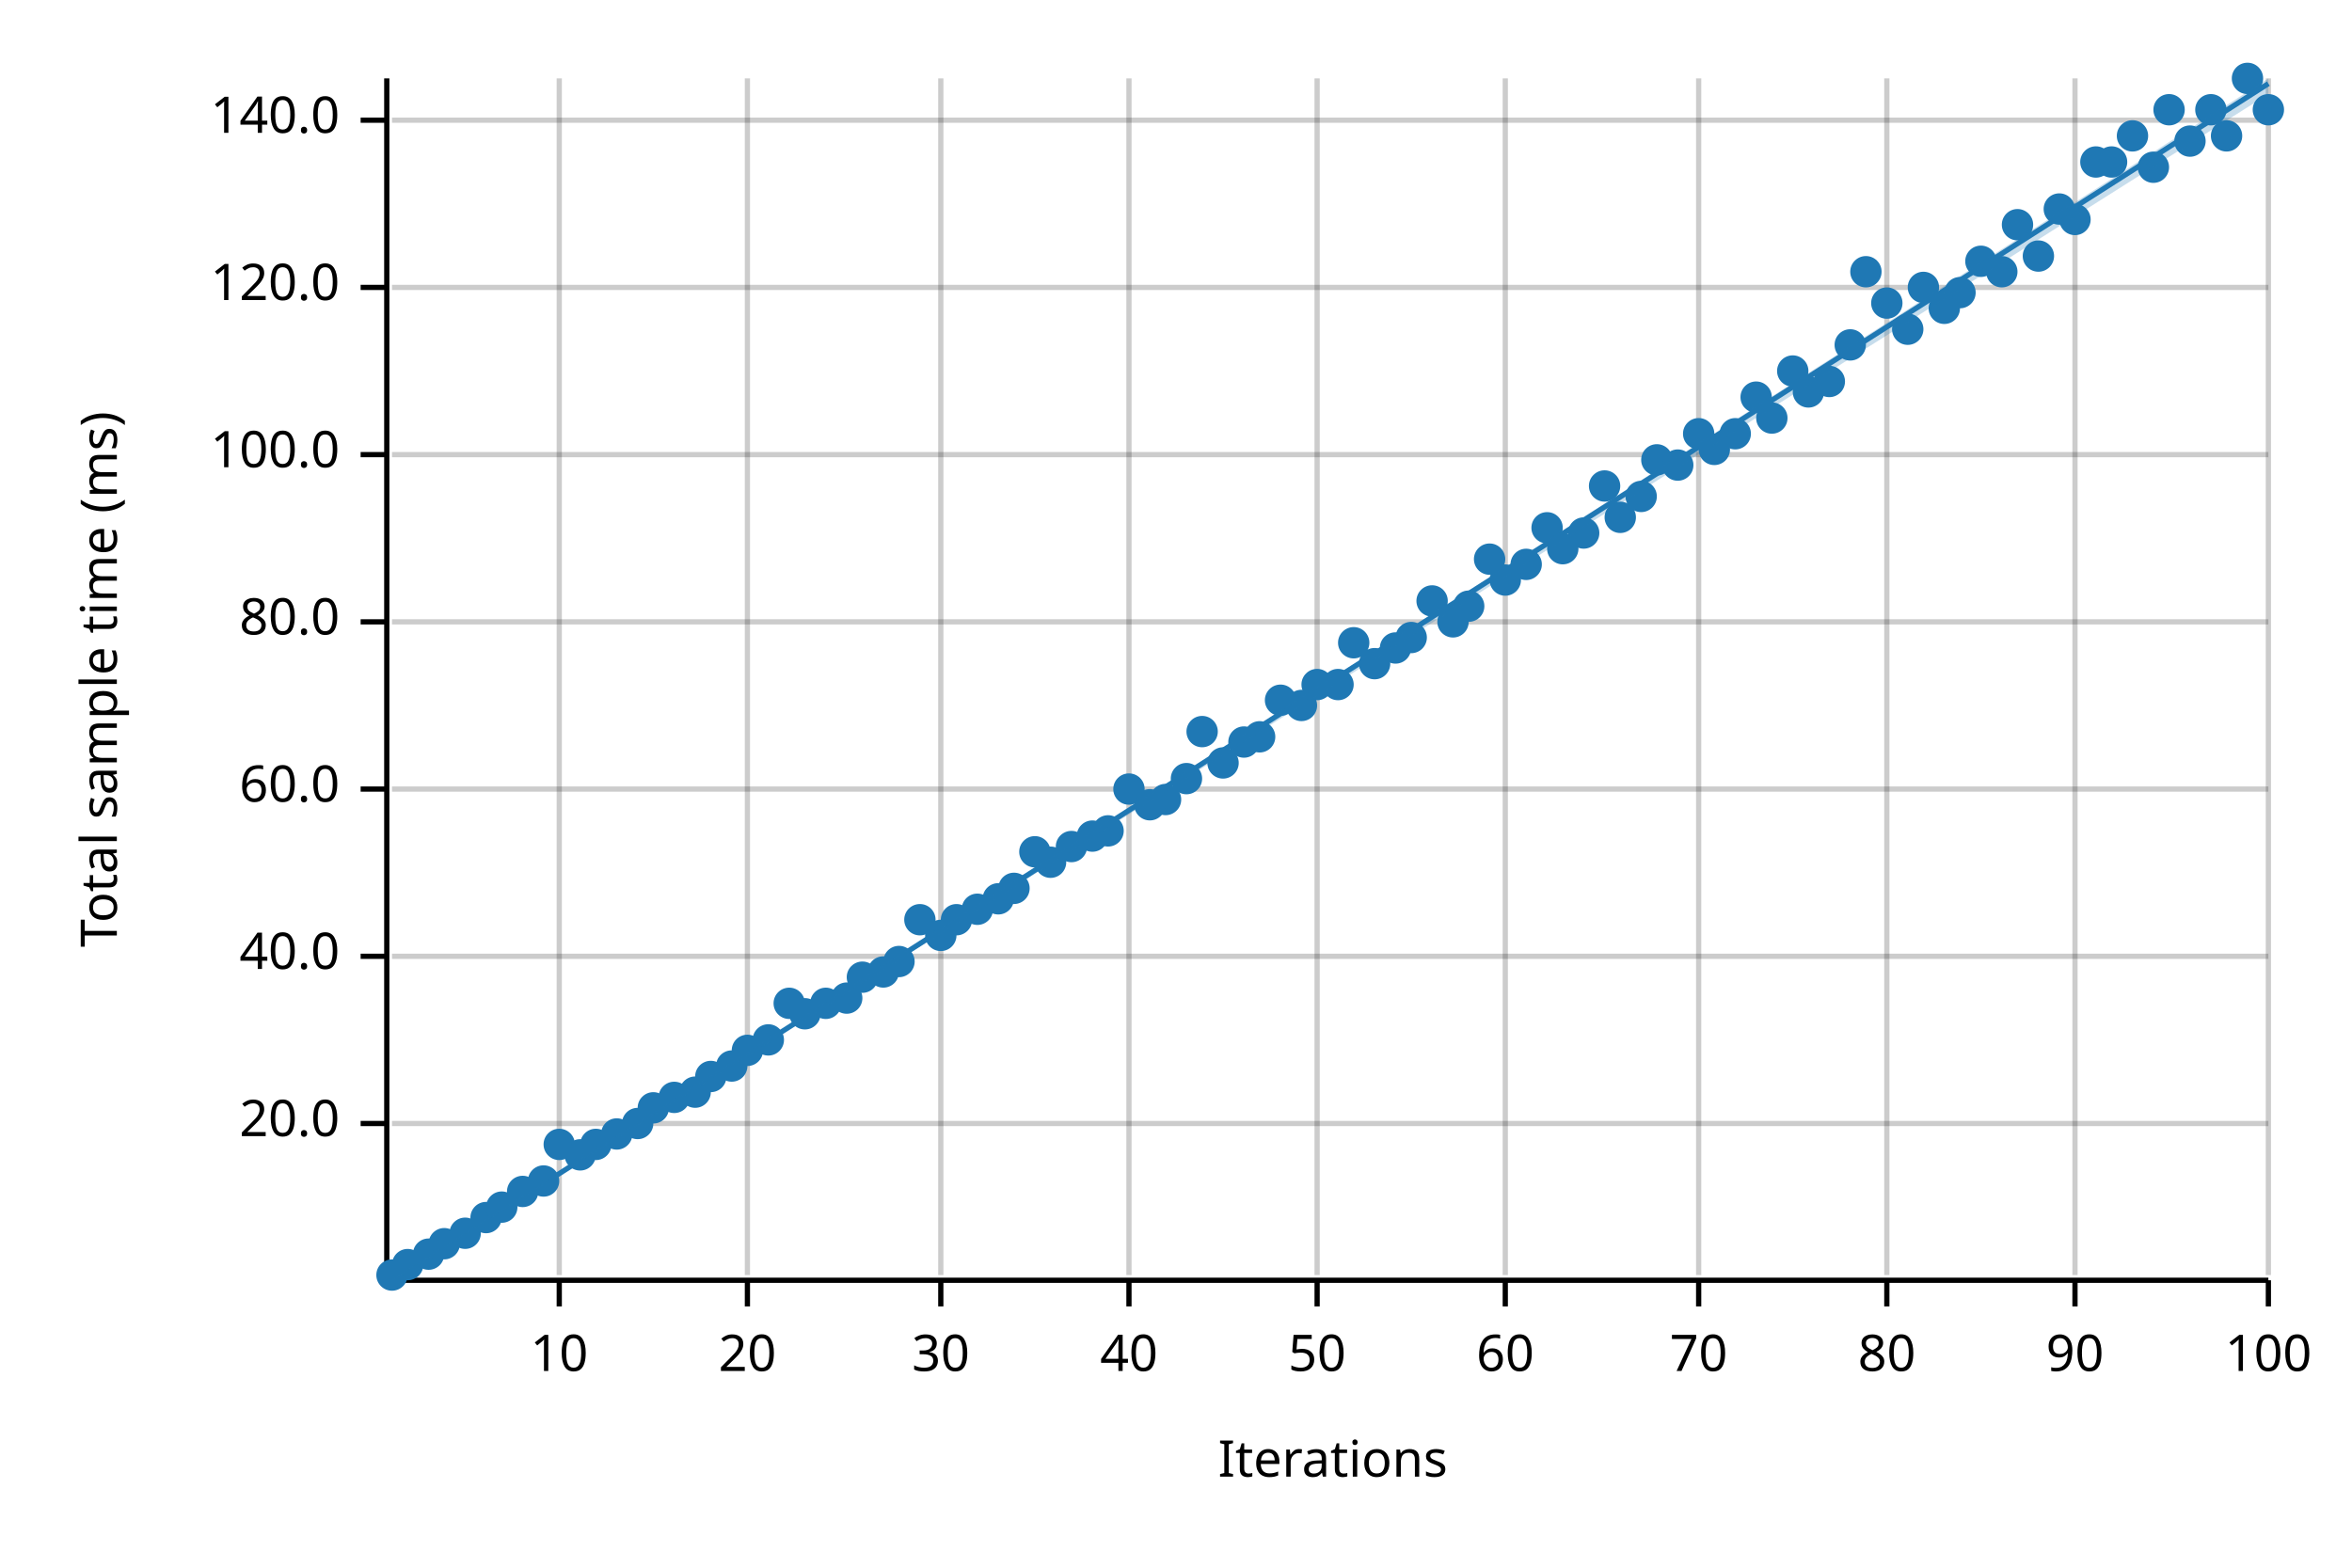
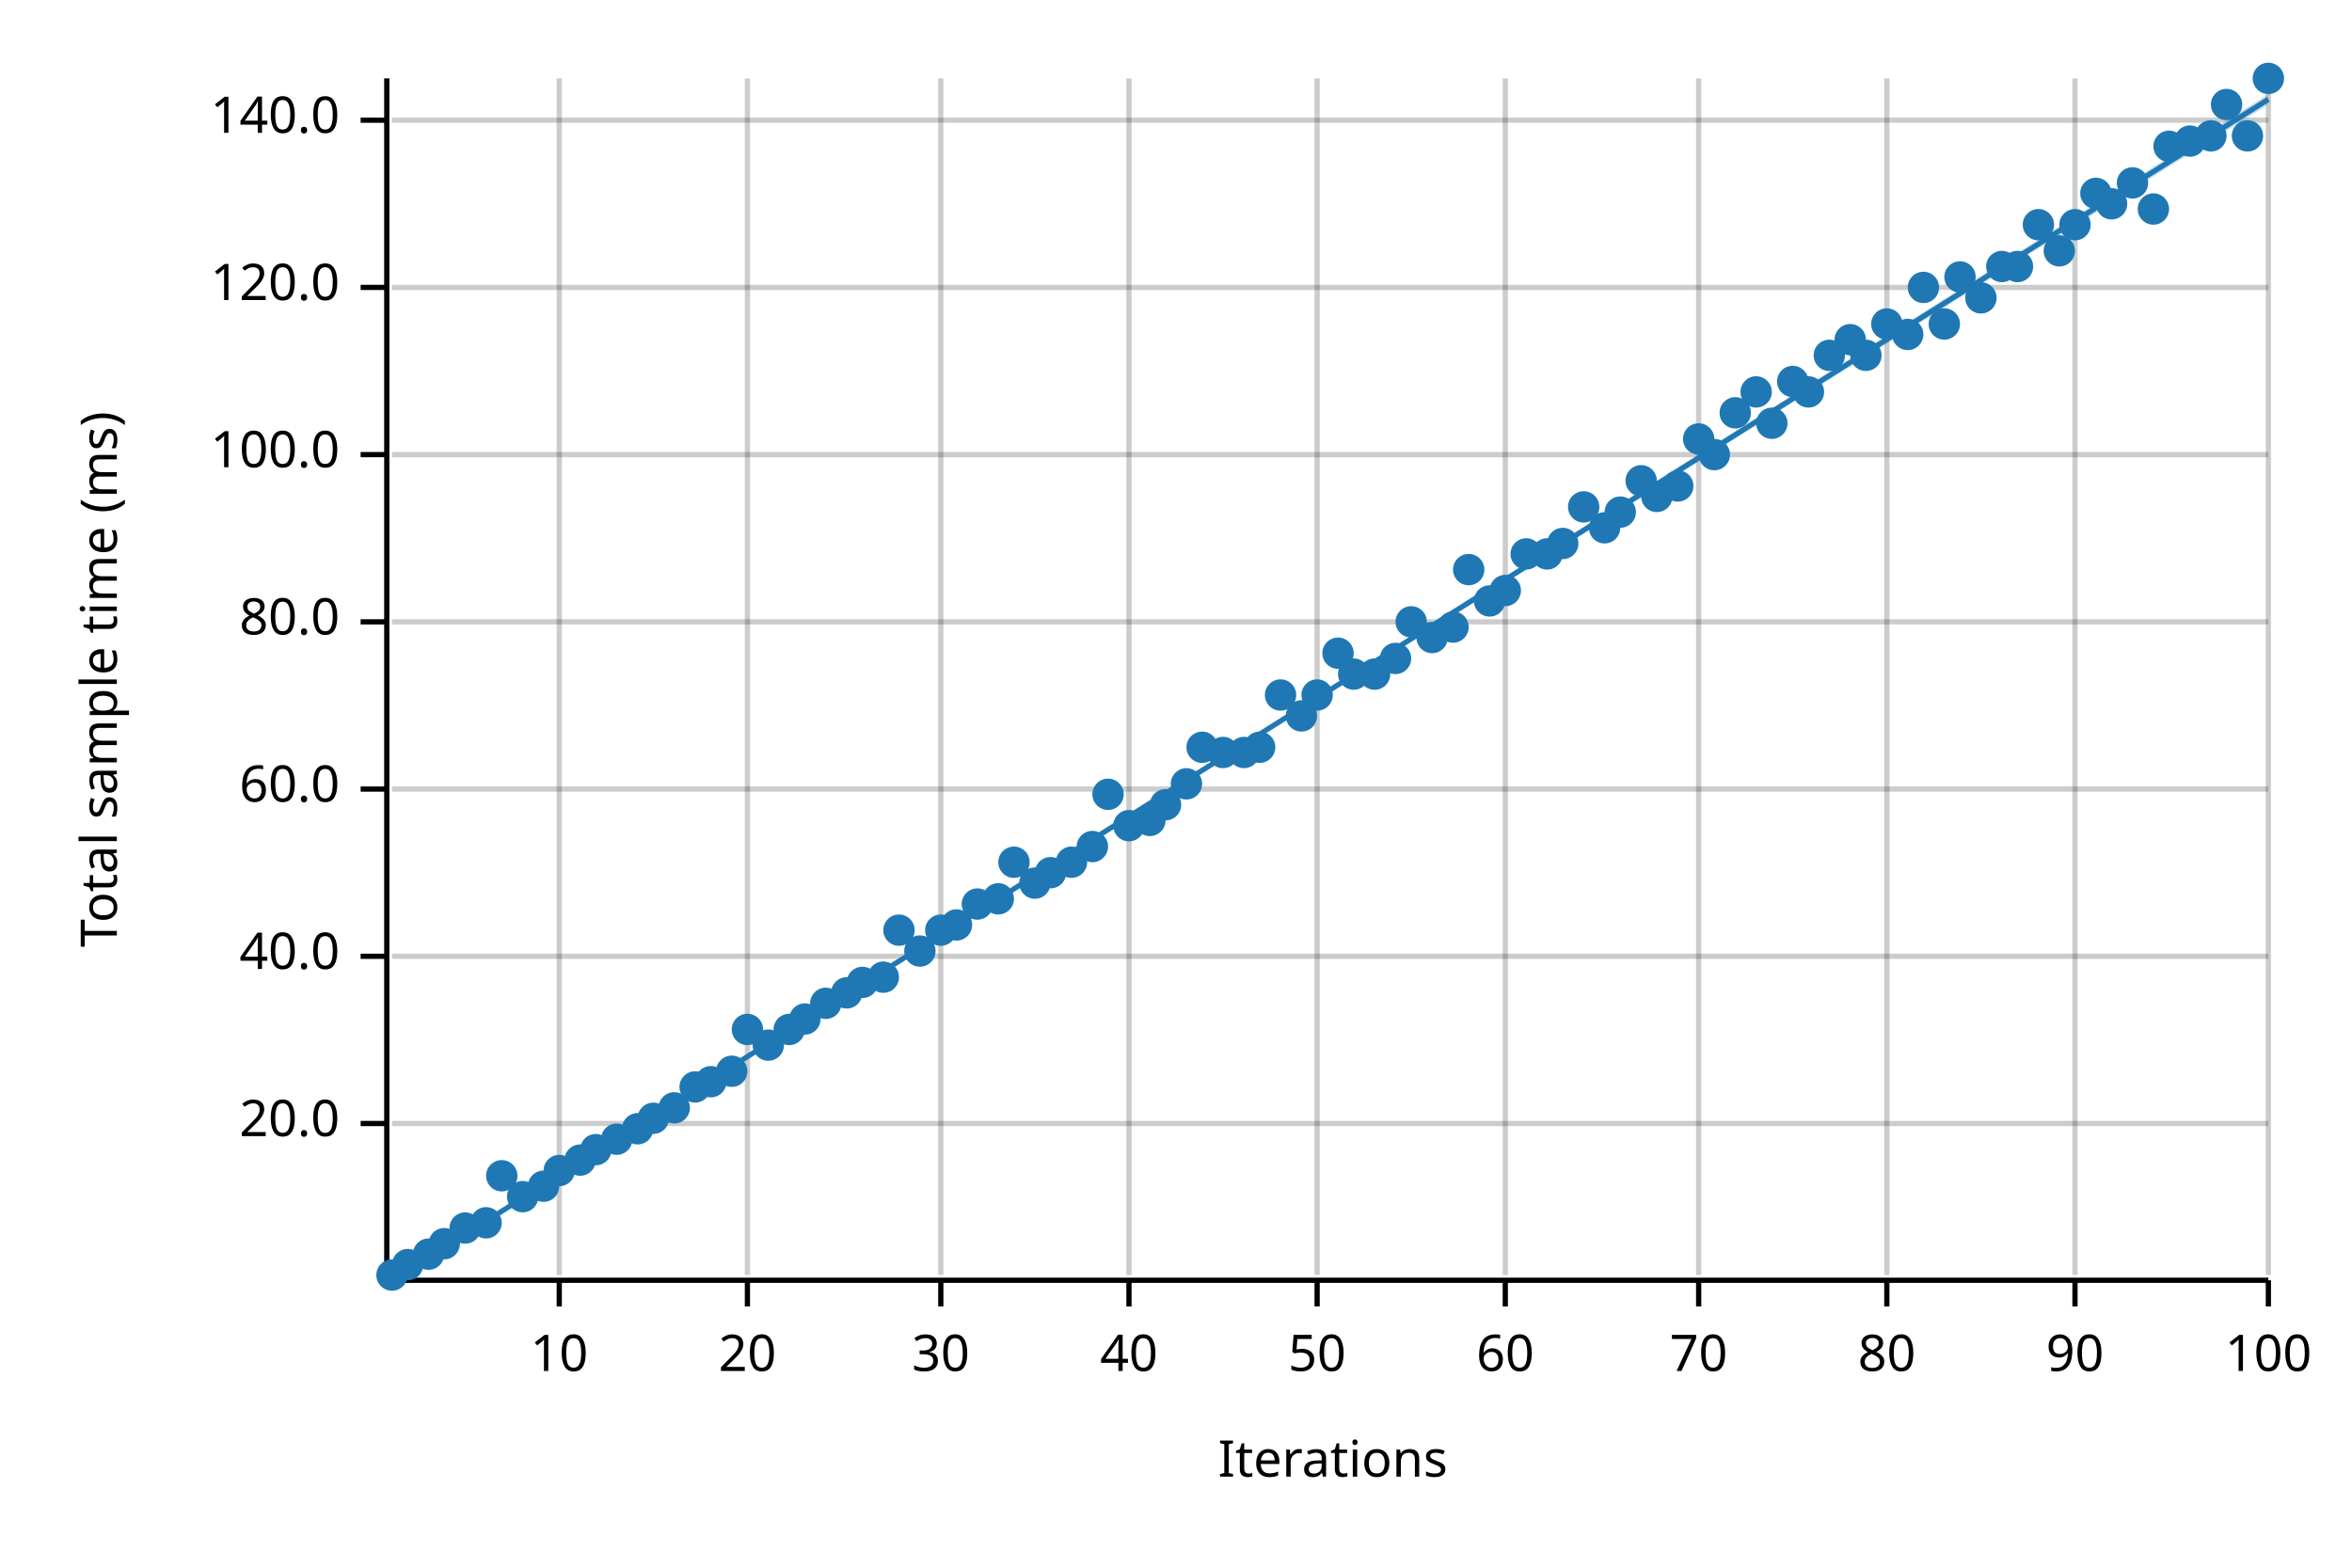
<svg xmlns="http://www.w3.org/2000/svg" width="450" height="300" viewBox="0 0 450 300">
  <text x="15" y="130" dy="0.76em" text-anchor="middle" font-family="sans-serif" font-size="9.677" opacity="1" fill="#000000" transform="rotate(270, 15, 130)">
Total sample time (ms)
</text>
  <text x="255" y="285" dy="-0.5ex" text-anchor="middle" font-family="sans-serif" font-size="9.677" opacity="1" fill="#000000">
Iterations
</text>
  <line opacity="0.2" stroke="#000000" stroke-width="1" x1="107" y1="244" x2="107" y2="15" />
  <line opacity="0.2" stroke="#000000" stroke-width="1" x1="143" y1="244" x2="143" y2="15" />
  <line opacity="0.2" stroke="#000000" stroke-width="1" x1="180" y1="244" x2="180" y2="15" />
  <line opacity="0.2" stroke="#000000" stroke-width="1" x1="216" y1="244" x2="216" y2="15" />
  <line opacity="0.2" stroke="#000000" stroke-width="1" x1="252" y1="244" x2="252" y2="15" />
  <line opacity="0.2" stroke="#000000" stroke-width="1" x1="288" y1="244" x2="288" y2="15" />
  <line opacity="0.2" stroke="#000000" stroke-width="1" x1="325" y1="244" x2="325" y2="15" />
  <line opacity="0.2" stroke="#000000" stroke-width="1" x1="361" y1="244" x2="361" y2="15" />
  <line opacity="0.2" stroke="#000000" stroke-width="1" x1="397" y1="244" x2="397" y2="15" />
  <line opacity="0.2" stroke="#000000" stroke-width="1" x1="434" y1="244" x2="434" y2="15" />
  <line opacity="0.2" stroke="#000000" stroke-width="1" x1="75" y1="215" x2="434" y2="215" />
  <line opacity="0.2" stroke="#000000" stroke-width="1" x1="75" y1="183" x2="434" y2="183" />
  <line opacity="0.2" stroke="#000000" stroke-width="1" x1="75" y1="151" x2="434" y2="151" />
  <line opacity="0.2" stroke="#000000" stroke-width="1" x1="75" y1="119" x2="434" y2="119" />
  <line opacity="0.2" stroke="#000000" stroke-width="1" x1="75" y1="87" x2="434" y2="87" />
  <line opacity="0.2" stroke="#000000" stroke-width="1" x1="75" y1="55" x2="434" y2="55" />
  <line opacity="0.2" stroke="#000000" stroke-width="1" x1="75" y1="23" x2="434" y2="23" />
  <polyline fill="none" opacity="1" stroke="#000000" stroke-width="1" points="74,15 74,244 " />
  <text x="65" y="215" dy="0.5ex" text-anchor="end" font-family="sans-serif" font-size="9.677" opacity="1" fill="#000000">
20.0
</text>
  <polyline fill="none" opacity="1" stroke="#000000" stroke-width="1" points="69,215 74,215 " />
  <text x="65" y="183" dy="0.5ex" text-anchor="end" font-family="sans-serif" font-size="9.677" opacity="1" fill="#000000">
40.0
</text>
  <polyline fill="none" opacity="1" stroke="#000000" stroke-width="1" points="69,183 74,183 " />
  <text x="65" y="151" dy="0.5ex" text-anchor="end" font-family="sans-serif" font-size="9.677" opacity="1" fill="#000000">
60.0
</text>
  <polyline fill="none" opacity="1" stroke="#000000" stroke-width="1" points="69,151 74,151 " />
  <text x="65" y="119" dy="0.5ex" text-anchor="end" font-family="sans-serif" font-size="9.677" opacity="1" fill="#000000">
80.0
</text>
  <polyline fill="none" opacity="1" stroke="#000000" stroke-width="1" points="69,119 74,119 " />
  <text x="65" y="87" dy="0.5ex" text-anchor="end" font-family="sans-serif" font-size="9.677" opacity="1" fill="#000000">
100.0
</text>
  <polyline fill="none" opacity="1" stroke="#000000" stroke-width="1" points="69,87 74,87 " />
  <text x="65" y="55" dy="0.5ex" text-anchor="end" font-family="sans-serif" font-size="9.677" opacity="1" fill="#000000">
120.0
</text>
  <polyline fill="none" opacity="1" stroke="#000000" stroke-width="1" points="69,55 74,55 " />
  <text x="65" y="23" dy="0.5ex" text-anchor="end" font-family="sans-serif" font-size="9.677" opacity="1" fill="#000000">
140.0
</text>
  <polyline fill="none" opacity="1" stroke="#000000" stroke-width="1" points="69,23 74,23 " />
  <polyline fill="none" opacity="1" stroke="#000000" stroke-width="1" points="75,245 434,245 " />
  <text x="107" y="255" dy="0.76em" text-anchor="middle" font-family="sans-serif" font-size="9.677" opacity="1" fill="#000000">
10
</text>
  <polyline fill="none" opacity="1" stroke="#000000" stroke-width="1" points="107,245 107,250 " />
  <text x="143" y="255" dy="0.76em" text-anchor="middle" font-family="sans-serif" font-size="9.677" opacity="1" fill="#000000">
20
</text>
  <polyline fill="none" opacity="1" stroke="#000000" stroke-width="1" points="143,245 143,250 " />
  <text x="180" y="255" dy="0.76em" text-anchor="middle" font-family="sans-serif" font-size="9.677" opacity="1" fill="#000000">
30
</text>
  <polyline fill="none" opacity="1" stroke="#000000" stroke-width="1" points="180,245 180,250 " />
  <text x="216" y="255" dy="0.76em" text-anchor="middle" font-family="sans-serif" font-size="9.677" opacity="1" fill="#000000">
40
</text>
  <polyline fill="none" opacity="1" stroke="#000000" stroke-width="1" points="216,245 216,250 " />
  <text x="252" y="255" dy="0.76em" text-anchor="middle" font-family="sans-serif" font-size="9.677" opacity="1" fill="#000000">
50
</text>
  <polyline fill="none" opacity="1" stroke="#000000" stroke-width="1" points="252,245 252,250 " />
  <text x="288" y="255" dy="0.76em" text-anchor="middle" font-family="sans-serif" font-size="9.677" opacity="1" fill="#000000">
60
</text>
  <polyline fill="none" opacity="1" stroke="#000000" stroke-width="1" points="288,245 288,250 " />
  <text x="325" y="255" dy="0.76em" text-anchor="middle" font-family="sans-serif" font-size="9.677" opacity="1" fill="#000000">
70
</text>
  <polyline fill="none" opacity="1" stroke="#000000" stroke-width="1" points="325,245 325,250 " />
  <text x="361" y="255" dy="0.76em" text-anchor="middle" font-family="sans-serif" font-size="9.677" opacity="1" fill="#000000">
80
</text>
  <polyline fill="none" opacity="1" stroke="#000000" stroke-width="1" points="361,245 361,250 " />
  <text x="397" y="255" dy="0.76em" text-anchor="middle" font-family="sans-serif" font-size="9.677" opacity="1" fill="#000000">
90
</text>
  <polyline fill="none" opacity="1" stroke="#000000" stroke-width="1" points="397,245 397,250 " />
  <text x="434" y="255" dy="0.76em" text-anchor="middle" font-family="sans-serif" font-size="9.677" opacity="1" fill="#000000">
100
</text>
  <polyline fill="none" opacity="1" stroke="#000000" stroke-width="1" points="434,245 434,250 " />
  <circle cx="75" cy="244" r="3" opacity="1" fill="#1F78B4" stroke="none" stroke-width="1" />
  <circle cx="78" cy="242" r="3" opacity="1" fill="#1F78B4" stroke="none" stroke-width="1" />
  <circle cx="82" cy="240" r="3" opacity="1" fill="#1F78B4" stroke="none" stroke-width="1" />
  <circle cx="85" cy="238" r="3" opacity="1" fill="#1F78B4" stroke="none" stroke-width="1" />
-   <circle cx="89" cy="236" r="3" opacity="1" fill="#1F78B4" stroke="none" stroke-width="1" />
-   <circle cx="93" cy="233" r="3" opacity="1" fill="#1F78B4" stroke="none" stroke-width="1" />
-   <circle cx="96" cy="231" r="3" opacity="1" fill="#1F78B4" stroke="none" stroke-width="1" />
-   <circle cx="100" cy="228" r="3" opacity="1" fill="#1F78B4" stroke="none" stroke-width="1" />
-   <circle cx="104" cy="226" r="3" opacity="1" fill="#1F78B4" stroke="none" stroke-width="1" />
-   <circle cx="107" cy="219" r="3" opacity="1" fill="#1F78B4" stroke="none" stroke-width="1" />
-   <circle cx="111" cy="221" r="3" opacity="1" fill="#1F78B4" stroke="none" stroke-width="1" />
-   <circle cx="114" cy="219" r="3" opacity="1" fill="#1F78B4" stroke="none" stroke-width="1" />
-   <circle cx="118" cy="217" r="3" opacity="1" fill="#1F78B4" stroke="none" stroke-width="1" />
-   <circle cx="122" cy="215" r="3" opacity="1" fill="#1F78B4" stroke="none" stroke-width="1" />
-   <circle cx="125" cy="212" r="3" opacity="1" fill="#1F78B4" stroke="none" stroke-width="1" />
-   <circle cx="129" cy="210" r="3" opacity="1" fill="#1F78B4" stroke="none" stroke-width="1" />
-   <circle cx="133" cy="209" r="3" opacity="1" fill="#1F78B4" stroke="none" stroke-width="1" />
-   <circle cx="136" cy="206" r="3" opacity="1" fill="#1F78B4" stroke="none" stroke-width="1" />
-   <circle cx="140" cy="204" r="3" opacity="1" fill="#1F78B4" stroke="none" stroke-width="1" />
-   <circle cx="143" cy="201" r="3" opacity="1" fill="#1F78B4" stroke="none" stroke-width="1" />
-   <circle cx="147" cy="199" r="3" opacity="1" fill="#1F78B4" stroke="none" stroke-width="1" />
-   <circle cx="151" cy="192" r="3" opacity="1" fill="#1F78B4" stroke="none" stroke-width="1" />
-   <circle cx="154" cy="194" r="3" opacity="1" fill="#1F78B4" stroke="none" stroke-width="1" />
+   <circle cx="89" cy="235" r="3" opacity="1" fill="#1F78B4" stroke="none" stroke-width="1" />
+   <circle cx="93" cy="234" r="3" opacity="1" fill="#1F78B4" stroke="none" stroke-width="1" />
+   <circle cx="96" cy="225" r="3" opacity="1" fill="#1F78B4" stroke="none" stroke-width="1" />
+   <circle cx="100" cy="229" r="3" opacity="1" fill="#1F78B4" stroke="none" stroke-width="1" />
+   <circle cx="104" cy="227" r="3" opacity="1" fill="#1F78B4" stroke="none" stroke-width="1" />
+   <circle cx="107" cy="224" r="3" opacity="1" fill="#1F78B4" stroke="none" stroke-width="1" />
+   <circle cx="111" cy="222" r="3" opacity="1" fill="#1F78B4" stroke="none" stroke-width="1" />
+   <circle cx="114" cy="220" r="3" opacity="1" fill="#1F78B4" stroke="none" stroke-width="1" />
+   <circle cx="118" cy="218" r="3" opacity="1" fill="#1F78B4" stroke="none" stroke-width="1" />
+   <circle cx="122" cy="216" r="3" opacity="1" fill="#1F78B4" stroke="none" stroke-width="1" />
+   <circle cx="125" cy="214" r="3" opacity="1" fill="#1F78B4" stroke="none" stroke-width="1" />
+   <circle cx="129" cy="212" r="3" opacity="1" fill="#1F78B4" stroke="none" stroke-width="1" />
+   <circle cx="133" cy="208" r="3" opacity="1" fill="#1F78B4" stroke="none" stroke-width="1" />
+   <circle cx="136" cy="207" r="3" opacity="1" fill="#1F78B4" stroke="none" stroke-width="1" />
+   <circle cx="140" cy="205" r="3" opacity="1" fill="#1F78B4" stroke="none" stroke-width="1" />
+   <circle cx="143" cy="197" r="3" opacity="1" fill="#1F78B4" stroke="none" stroke-width="1" />
+   <circle cx="147" cy="200" r="3" opacity="1" fill="#1F78B4" stroke="none" stroke-width="1" />
+   <circle cx="151" cy="197" r="3" opacity="1" fill="#1F78B4" stroke="none" stroke-width="1" />
+   <circle cx="154" cy="195" r="3" opacity="1" fill="#1F78B4" stroke="none" stroke-width="1" />
  <circle cx="158" cy="192" r="3" opacity="1" fill="#1F78B4" stroke="none" stroke-width="1" />
-   <circle cx="162" cy="191" r="3" opacity="1" fill="#1F78B4" stroke="none" stroke-width="1" />
-   <circle cx="165" cy="187" r="3" opacity="1" fill="#1F78B4" stroke="none" stroke-width="1" />
-   <circle cx="169" cy="186" r="3" opacity="1" fill="#1F78B4" stroke="none" stroke-width="1" />
-   <circle cx="172" cy="184" r="3" opacity="1" fill="#1F78B4" stroke="none" stroke-width="1" />
-   <circle cx="176" cy="176" r="3" opacity="1" fill="#1F78B4" stroke="none" stroke-width="1" />
-   <circle cx="180" cy="179" r="3" opacity="1" fill="#1F78B4" stroke="none" stroke-width="1" />
-   <circle cx="183" cy="176" r="3" opacity="1" fill="#1F78B4" stroke="none" stroke-width="1" />
-   <circle cx="187" cy="174" r="3" opacity="1" fill="#1F78B4" stroke="none" stroke-width="1" />
+   <circle cx="162" cy="190" r="3" opacity="1" fill="#1F78B4" stroke="none" stroke-width="1" />
+   <circle cx="165" cy="188" r="3" opacity="1" fill="#1F78B4" stroke="none" stroke-width="1" />
+   <circle cx="169" cy="187" r="3" opacity="1" fill="#1F78B4" stroke="none" stroke-width="1" />
+   <circle cx="172" cy="178" r="3" opacity="1" fill="#1F78B4" stroke="none" stroke-width="1" />
+   <circle cx="176" cy="182" r="3" opacity="1" fill="#1F78B4" stroke="none" stroke-width="1" />
+   <circle cx="180" cy="178" r="3" opacity="1" fill="#1F78B4" stroke="none" stroke-width="1" />
+   <circle cx="183" cy="177" r="3" opacity="1" fill="#1F78B4" stroke="none" stroke-width="1" />
+   <circle cx="187" cy="173" r="3" opacity="1" fill="#1F78B4" stroke="none" stroke-width="1" />
  <circle cx="191" cy="172" r="3" opacity="1" fill="#1F78B4" stroke="none" stroke-width="1" />
-   <circle cx="194" cy="170" r="3" opacity="1" fill="#1F78B4" stroke="none" stroke-width="1" />
-   <circle cx="198" cy="163" r="3" opacity="1" fill="#1F78B4" stroke="none" stroke-width="1" />
-   <circle cx="201" cy="165" r="3" opacity="1" fill="#1F78B4" stroke="none" stroke-width="1" />
-   <circle cx="205" cy="162" r="3" opacity="1" fill="#1F78B4" stroke="none" stroke-width="1" />
-   <circle cx="209" cy="160" r="3" opacity="1" fill="#1F78B4" stroke="none" stroke-width="1" />
-   <circle cx="212" cy="159" r="3" opacity="1" fill="#1F78B4" stroke="none" stroke-width="1" />
-   <circle cx="216" cy="151" r="3" opacity="1" fill="#1F78B4" stroke="none" stroke-width="1" />
-   <circle cx="220" cy="154" r="3" opacity="1" fill="#1F78B4" stroke="none" stroke-width="1" />
-   <circle cx="223" cy="153" r="3" opacity="1" fill="#1F78B4" stroke="none" stroke-width="1" />
-   <circle cx="227" cy="149" r="3" opacity="1" fill="#1F78B4" stroke="none" stroke-width="1" />
-   <circle cx="230" cy="140" r="3" opacity="1" fill="#1F78B4" stroke="none" stroke-width="1" />
-   <circle cx="234" cy="146" r="3" opacity="1" fill="#1F78B4" stroke="none" stroke-width="1" />
-   <circle cx="238" cy="142" r="3" opacity="1" fill="#1F78B4" stroke="none" stroke-width="1" />
-   <circle cx="241" cy="141" r="3" opacity="1" fill="#1F78B4" stroke="none" stroke-width="1" />
-   <circle cx="245" cy="134" r="3" opacity="1" fill="#1F78B4" stroke="none" stroke-width="1" />
-   <circle cx="249" cy="135" r="3" opacity="1" fill="#1F78B4" stroke="none" stroke-width="1" />
-   <circle cx="252" cy="131" r="3" opacity="1" fill="#1F78B4" stroke="none" stroke-width="1" />
-   <circle cx="256" cy="131" r="3" opacity="1" fill="#1F78B4" stroke="none" stroke-width="1" />
-   <circle cx="259" cy="123" r="3" opacity="1" fill="#1F78B4" stroke="none" stroke-width="1" />
-   <circle cx="263" cy="127" r="3" opacity="1" fill="#1F78B4" stroke="none" stroke-width="1" />
-   <circle cx="267" cy="124" r="3" opacity="1" fill="#1F78B4" stroke="none" stroke-width="1" />
-   <circle cx="270" cy="122" r="3" opacity="1" fill="#1F78B4" stroke="none" stroke-width="1" />
-   <circle cx="274" cy="115" r="3" opacity="1" fill="#1F78B4" stroke="none" stroke-width="1" />
-   <circle cx="278" cy="119" r="3" opacity="1" fill="#1F78B4" stroke="none" stroke-width="1" />
-   <circle cx="281" cy="116" r="3" opacity="1" fill="#1F78B4" stroke="none" stroke-width="1" />
-   <circle cx="285" cy="107" r="3" opacity="1" fill="#1F78B4" stroke="none" stroke-width="1" />
-   <circle cx="288" cy="111" r="3" opacity="1" fill="#1F78B4" stroke="none" stroke-width="1" />
-   <circle cx="292" cy="108" r="3" opacity="1" fill="#1F78B4" stroke="none" stroke-width="1" />
-   <circle cx="296" cy="101" r="3" opacity="1" fill="#1F78B4" stroke="none" stroke-width="1" />
-   <circle cx="299" cy="105" r="3" opacity="1" fill="#1F78B4" stroke="none" stroke-width="1" />
-   <circle cx="303" cy="102" r="3" opacity="1" fill="#1F78B4" stroke="none" stroke-width="1" />
-   <circle cx="307" cy="93" r="3" opacity="1" fill="#1F78B4" stroke="none" stroke-width="1" />
-   <circle cx="310" cy="99" r="3" opacity="1" fill="#1F78B4" stroke="none" stroke-width="1" />
-   <circle cx="314" cy="95" r="3" opacity="1" fill="#1F78B4" stroke="none" stroke-width="1" />
-   <circle cx="317" cy="88" r="3" opacity="1" fill="#1F78B4" stroke="none" stroke-width="1" />
-   <circle cx="321" cy="89" r="3" opacity="1" fill="#1F78B4" stroke="none" stroke-width="1" />
-   <circle cx="325" cy="83" r="3" opacity="1" fill="#1F78B4" stroke="none" stroke-width="1" />
-   <circle cx="328" cy="86" r="3" opacity="1" fill="#1F78B4" stroke="none" stroke-width="1" />
-   <circle cx="332" cy="83" r="3" opacity="1" fill="#1F78B4" stroke="none" stroke-width="1" />
-   <circle cx="336" cy="76" r="3" opacity="1" fill="#1F78B4" stroke="none" stroke-width="1" />
-   <circle cx="339" cy="80" r="3" opacity="1" fill="#1F78B4" stroke="none" stroke-width="1" />
-   <circle cx="343" cy="71" r="3" opacity="1" fill="#1F78B4" stroke="none" stroke-width="1" />
+   <circle cx="194" cy="165" r="3" opacity="1" fill="#1F78B4" stroke="none" stroke-width="1" />
+   <circle cx="198" cy="169" r="3" opacity="1" fill="#1F78B4" stroke="none" stroke-width="1" />
+   <circle cx="201" cy="167" r="3" opacity="1" fill="#1F78B4" stroke="none" stroke-width="1" />
+   <circle cx="205" cy="165" r="3" opacity="1" fill="#1F78B4" stroke="none" stroke-width="1" />
+   <circle cx="209" cy="162" r="3" opacity="1" fill="#1F78B4" stroke="none" stroke-width="1" />
+   <circle cx="212" cy="152" r="3" opacity="1" fill="#1F78B4" stroke="none" stroke-width="1" />
+   <circle cx="216" cy="158" r="3" opacity="1" fill="#1F78B4" stroke="none" stroke-width="1" />
+   <circle cx="220" cy="157" r="3" opacity="1" fill="#1F78B4" stroke="none" stroke-width="1" />
+   <circle cx="223" cy="154" r="3" opacity="1" fill="#1F78B4" stroke="none" stroke-width="1" />
+   <circle cx="227" cy="150" r="3" opacity="1" fill="#1F78B4" stroke="none" stroke-width="1" />
+   <circle cx="230" cy="143" r="3" opacity="1" fill="#1F78B4" stroke="none" stroke-width="1" />
+   <circle cx="234" cy="144" r="3" opacity="1" fill="#1F78B4" stroke="none" stroke-width="1" />
+   <circle cx="238" cy="144" r="3" opacity="1" fill="#1F78B4" stroke="none" stroke-width="1" />
+   <circle cx="241" cy="143" r="3" opacity="1" fill="#1F78B4" stroke="none" stroke-width="1" />
+   <circle cx="245" cy="133" r="3" opacity="1" fill="#1F78B4" stroke="none" stroke-width="1" />
+   <circle cx="249" cy="137" r="3" opacity="1" fill="#1F78B4" stroke="none" stroke-width="1" />
+   <circle cx="252" cy="133" r="3" opacity="1" fill="#1F78B4" stroke="none" stroke-width="1" />
+   <circle cx="256" cy="125" r="3" opacity="1" fill="#1F78B4" stroke="none" stroke-width="1" />
+   <circle cx="259" cy="129" r="3" opacity="1" fill="#1F78B4" stroke="none" stroke-width="1" />
+   <circle cx="263" cy="129" r="3" opacity="1" fill="#1F78B4" stroke="none" stroke-width="1" />
+   <circle cx="267" cy="126" r="3" opacity="1" fill="#1F78B4" stroke="none" stroke-width="1" />
+   <circle cx="270" cy="119" r="3" opacity="1" fill="#1F78B4" stroke="none" stroke-width="1" />
+   <circle cx="274" cy="122" r="3" opacity="1" fill="#1F78B4" stroke="none" stroke-width="1" />
+   <circle cx="278" cy="120" r="3" opacity="1" fill="#1F78B4" stroke="none" stroke-width="1" />
+   <circle cx="281" cy="109" r="3" opacity="1" fill="#1F78B4" stroke="none" stroke-width="1" />
+   <circle cx="285" cy="115" r="3" opacity="1" fill="#1F78B4" stroke="none" stroke-width="1" />
+   <circle cx="288" cy="113" r="3" opacity="1" fill="#1F78B4" stroke="none" stroke-width="1" />
+   <circle cx="292" cy="106" r="3" opacity="1" fill="#1F78B4" stroke="none" stroke-width="1" />
+   <circle cx="296" cy="106" r="3" opacity="1" fill="#1F78B4" stroke="none" stroke-width="1" />
+   <circle cx="299" cy="104" r="3" opacity="1" fill="#1F78B4" stroke="none" stroke-width="1" />
+   <circle cx="303" cy="97" r="3" opacity="1" fill="#1F78B4" stroke="none" stroke-width="1" />
+   <circle cx="307" cy="101" r="3" opacity="1" fill="#1F78B4" stroke="none" stroke-width="1" />
+   <circle cx="310" cy="98" r="3" opacity="1" fill="#1F78B4" stroke="none" stroke-width="1" />
+   <circle cx="314" cy="92" r="3" opacity="1" fill="#1F78B4" stroke="none" stroke-width="1" />
+   <circle cx="317" cy="95" r="3" opacity="1" fill="#1F78B4" stroke="none" stroke-width="1" />
+   <circle cx="321" cy="93" r="3" opacity="1" fill="#1F78B4" stroke="none" stroke-width="1" />
+   <circle cx="325" cy="84" r="3" opacity="1" fill="#1F78B4" stroke="none" stroke-width="1" />
+   <circle cx="328" cy="87" r="3" opacity="1" fill="#1F78B4" stroke="none" stroke-width="1" />
+   <circle cx="332" cy="79" r="3" opacity="1" fill="#1F78B4" stroke="none" stroke-width="1" />
+   <circle cx="336" cy="75" r="3" opacity="1" fill="#1F78B4" stroke="none" stroke-width="1" />
+   <circle cx="339" cy="81" r="3" opacity="1" fill="#1F78B4" stroke="none" stroke-width="1" />
+   <circle cx="343" cy="73" r="3" opacity="1" fill="#1F78B4" stroke="none" stroke-width="1" />
  <circle cx="346" cy="75" r="3" opacity="1" fill="#1F78B4" stroke="none" stroke-width="1" />
-   <circle cx="350" cy="73" r="3" opacity="1" fill="#1F78B4" stroke="none" stroke-width="1" />
-   <circle cx="354" cy="66" r="3" opacity="1" fill="#1F78B4" stroke="none" stroke-width="1" />
-   <circle cx="357" cy="52" r="3" opacity="1" fill="#1F78B4" stroke="none" stroke-width="1" />
-   <circle cx="361" cy="58" r="3" opacity="1" fill="#1F78B4" stroke="none" stroke-width="1" />
-   <circle cx="365" cy="63" r="3" opacity="1" fill="#1F78B4" stroke="none" stroke-width="1" />
+   <circle cx="350" cy="68" r="3" opacity="1" fill="#1F78B4" stroke="none" stroke-width="1" />
+   <circle cx="354" cy="65" r="3" opacity="1" fill="#1F78B4" stroke="none" stroke-width="1" />
+   <circle cx="357" cy="68" r="3" opacity="1" fill="#1F78B4" stroke="none" stroke-width="1" />
+   <circle cx="361" cy="62" r="3" opacity="1" fill="#1F78B4" stroke="none" stroke-width="1" />
+   <circle cx="365" cy="64" r="3" opacity="1" fill="#1F78B4" stroke="none" stroke-width="1" />
  <circle cx="368" cy="55" r="3" opacity="1" fill="#1F78B4" stroke="none" stroke-width="1" />
-   <circle cx="372" cy="59" r="3" opacity="1" fill="#1F78B4" stroke="none" stroke-width="1" />
-   <circle cx="375" cy="56" r="3" opacity="1" fill="#1F78B4" stroke="none" stroke-width="1" />
-   <circle cx="379" cy="50" r="3" opacity="1" fill="#1F78B4" stroke="none" stroke-width="1" />
-   <circle cx="383" cy="52" r="3" opacity="1" fill="#1F78B4" stroke="none" stroke-width="1" />
-   <circle cx="386" cy="43" r="3" opacity="1" fill="#1F78B4" stroke="none" stroke-width="1" />
-   <circle cx="390" cy="49" r="3" opacity="1" fill="#1F78B4" stroke="none" stroke-width="1" />
-   <circle cx="394" cy="40" r="3" opacity="1" fill="#1F78B4" stroke="none" stroke-width="1" />
-   <circle cx="397" cy="42" r="3" opacity="1" fill="#1F78B4" stroke="none" stroke-width="1" />
-   <circle cx="401" cy="31" r="3" opacity="1" fill="#1F78B4" stroke="none" stroke-width="1" />
-   <circle cx="404" cy="31" r="3" opacity="1" fill="#1F78B4" stroke="none" stroke-width="1" />
-   <circle cx="408" cy="26" r="3" opacity="1" fill="#1F78B4" stroke="none" stroke-width="1" />
-   <circle cx="412" cy="32" r="3" opacity="1" fill="#1F78B4" stroke="none" stroke-width="1" />
-   <circle cx="415" cy="21" r="3" opacity="1" fill="#1F78B4" stroke="none" stroke-width="1" />
+   <circle cx="372" cy="62" r="3" opacity="1" fill="#1F78B4" stroke="none" stroke-width="1" />
+   <circle cx="375" cy="53" r="3" opacity="1" fill="#1F78B4" stroke="none" stroke-width="1" />
+   <circle cx="379" cy="57" r="3" opacity="1" fill="#1F78B4" stroke="none" stroke-width="1" />
+   <circle cx="383" cy="51" r="3" opacity="1" fill="#1F78B4" stroke="none" stroke-width="1" />
+   <circle cx="386" cy="51" r="3" opacity="1" fill="#1F78B4" stroke="none" stroke-width="1" />
+   <circle cx="390" cy="43" r="3" opacity="1" fill="#1F78B4" stroke="none" stroke-width="1" />
+   <circle cx="394" cy="48" r="3" opacity="1" fill="#1F78B4" stroke="none" stroke-width="1" />
+   <circle cx="397" cy="43" r="3" opacity="1" fill="#1F78B4" stroke="none" stroke-width="1" />
+   <circle cx="401" cy="37" r="3" opacity="1" fill="#1F78B4" stroke="none" stroke-width="1" />
+   <circle cx="404" cy="39" r="3" opacity="1" fill="#1F78B4" stroke="none" stroke-width="1" />
+   <circle cx="408" cy="35" r="3" opacity="1" fill="#1F78B4" stroke="none" stroke-width="1" />
+   <circle cx="412" cy="40" r="3" opacity="1" fill="#1F78B4" stroke="none" stroke-width="1" />
+   <circle cx="415" cy="28" r="3" opacity="1" fill="#1F78B4" stroke="none" stroke-width="1" />
  <circle cx="419" cy="27" r="3" opacity="1" fill="#1F78B4" stroke="none" stroke-width="1" />
-   <circle cx="423" cy="21" r="3" opacity="1" fill="#1F78B4" stroke="none" stroke-width="1" />
-   <circle cx="426" cy="26" r="3" opacity="1" fill="#1F78B4" stroke="none" stroke-width="1" />
-   <circle cx="430" cy="15" r="3" opacity="1" fill="#1F78B4" stroke="none" stroke-width="1" />
-   <circle cx="434" cy="21" r="3" opacity="1" fill="#1F78B4" stroke="none" stroke-width="1" />
-   <polyline fill="none" opacity="1" stroke="#1F78B4" stroke-width="1" points="75,245 434,16 " />
-   <polygon opacity="0.25" fill="#1F78B4" points="75,245 434,18 434,15 " />
+   <circle cx="423" cy="26" r="3" opacity="1" fill="#1F78B4" stroke="none" stroke-width="1" />
+   <circle cx="426" cy="20" r="3" opacity="1" fill="#1F78B4" stroke="none" stroke-width="1" />
+   <circle cx="430" cy="26" r="3" opacity="1" fill="#1F78B4" stroke="none" stroke-width="1" />
+   <circle cx="434" cy="15" r="3" opacity="1" fill="#1F78B4" stroke="none" stroke-width="1" />
+   <polyline fill="none" opacity="1" stroke="#1F78B4" stroke-width="1" points="75,245 434,19 " />
+   <polygon opacity="0.25" fill="#1F78B4" points="75,245 434,20 434,18 " />
</svg>
